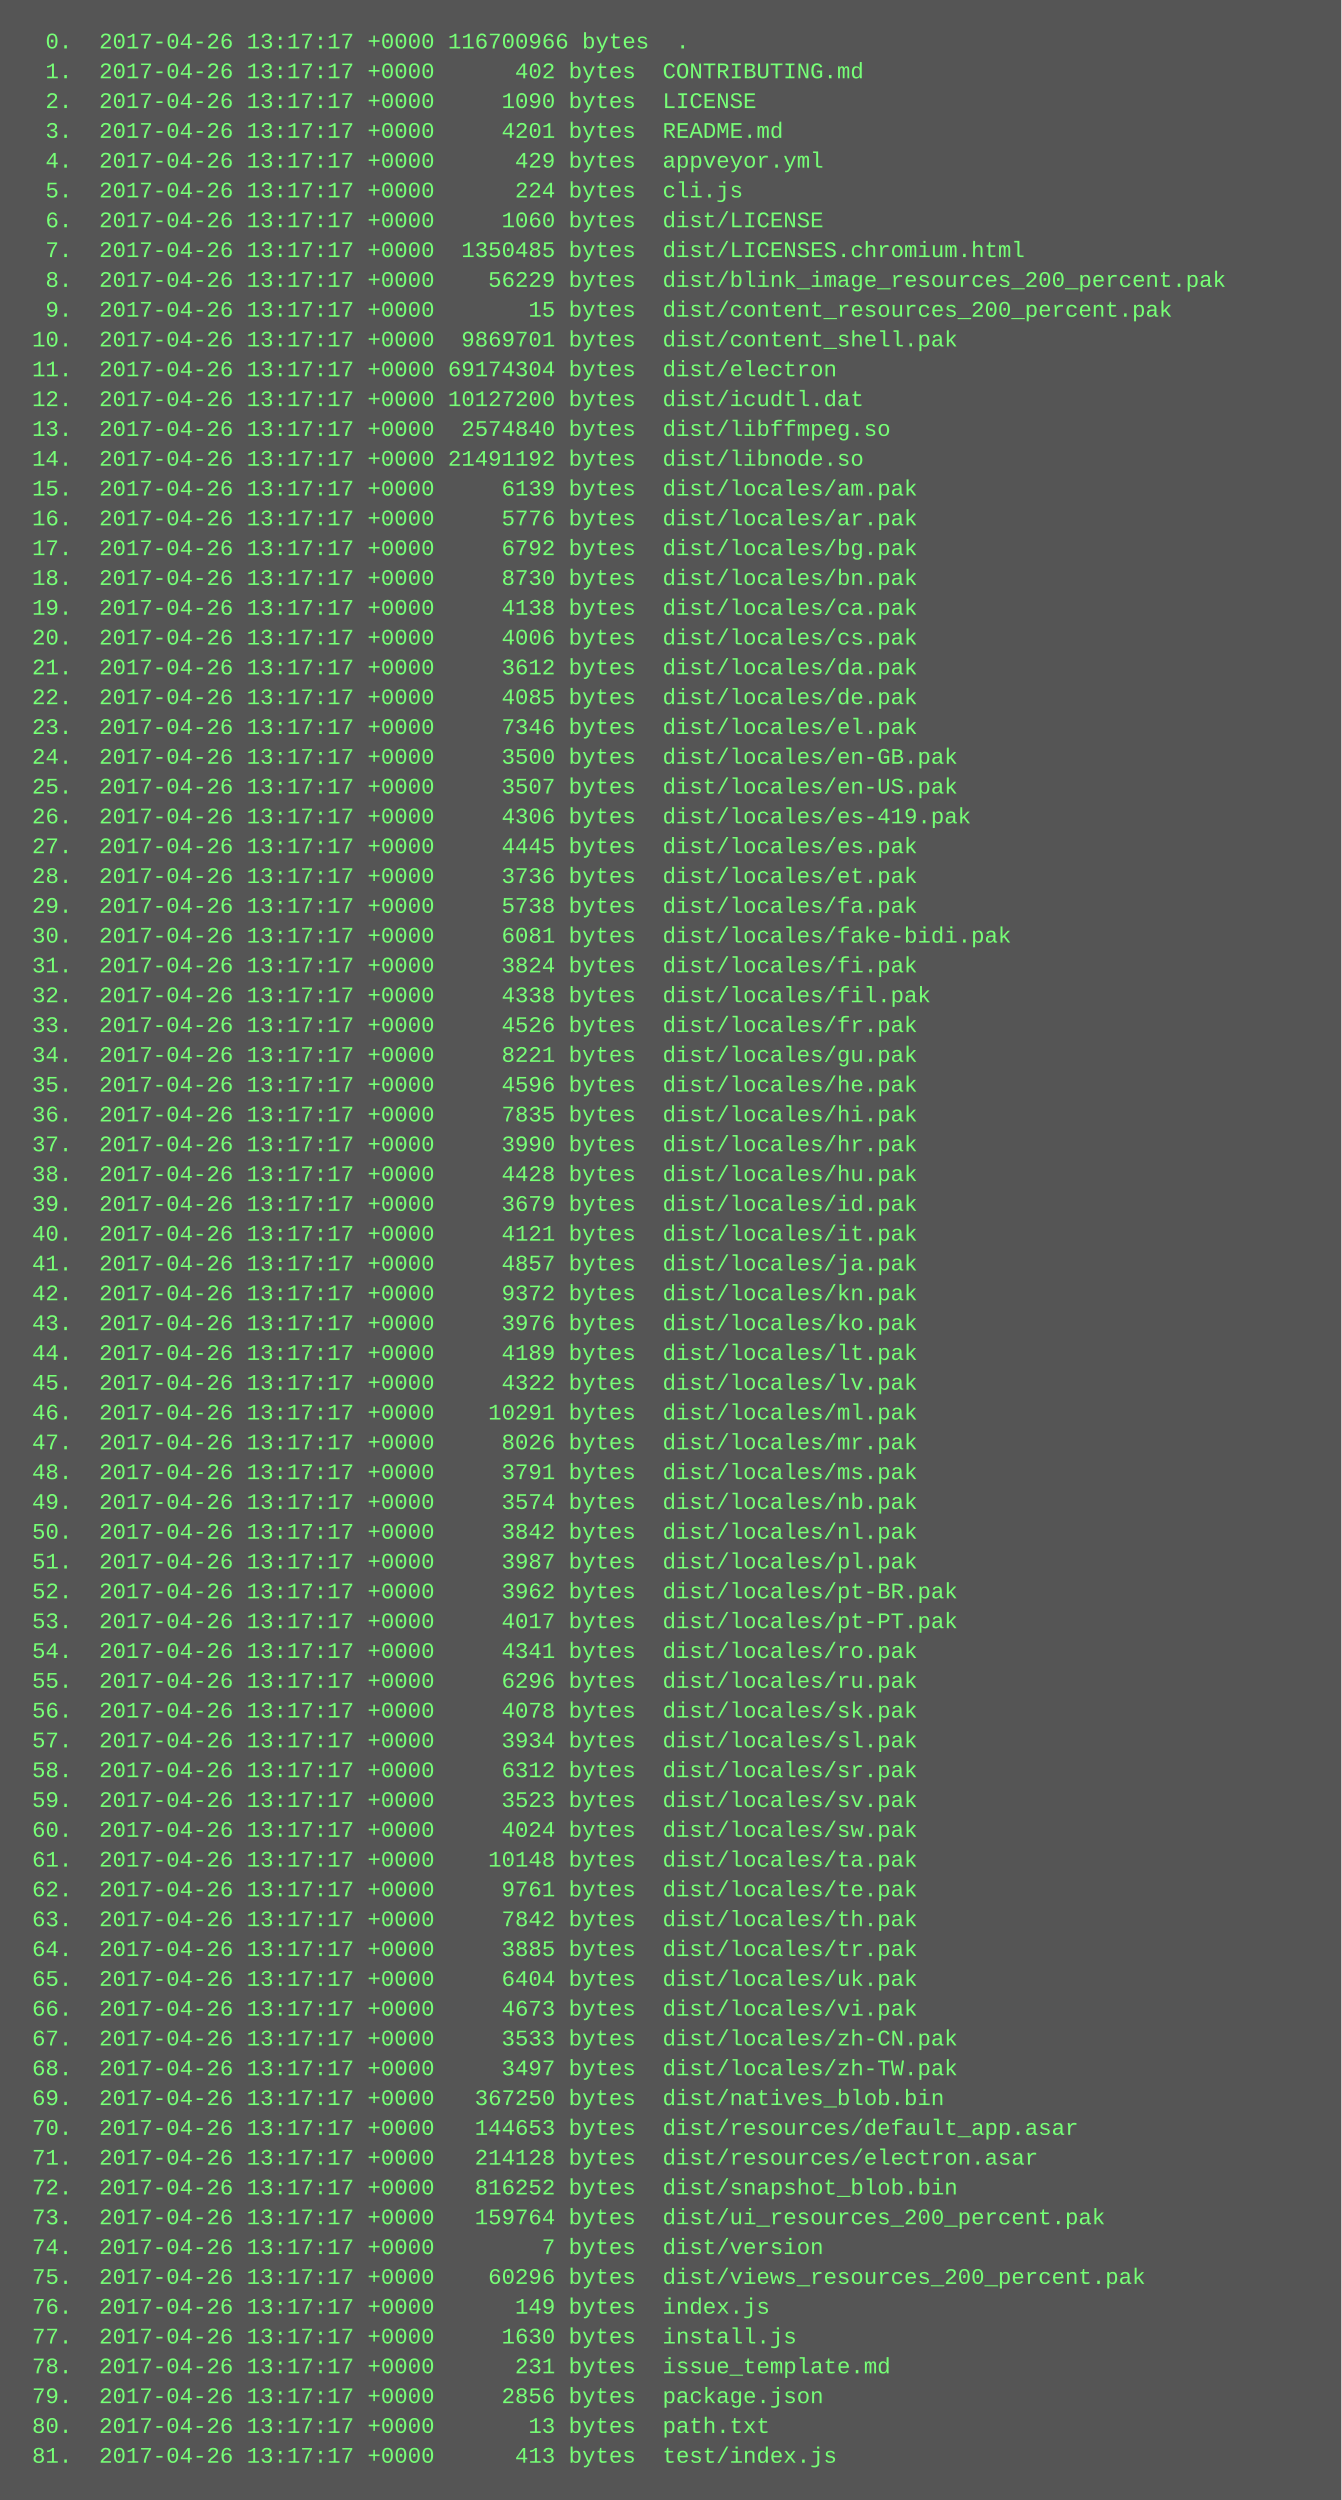
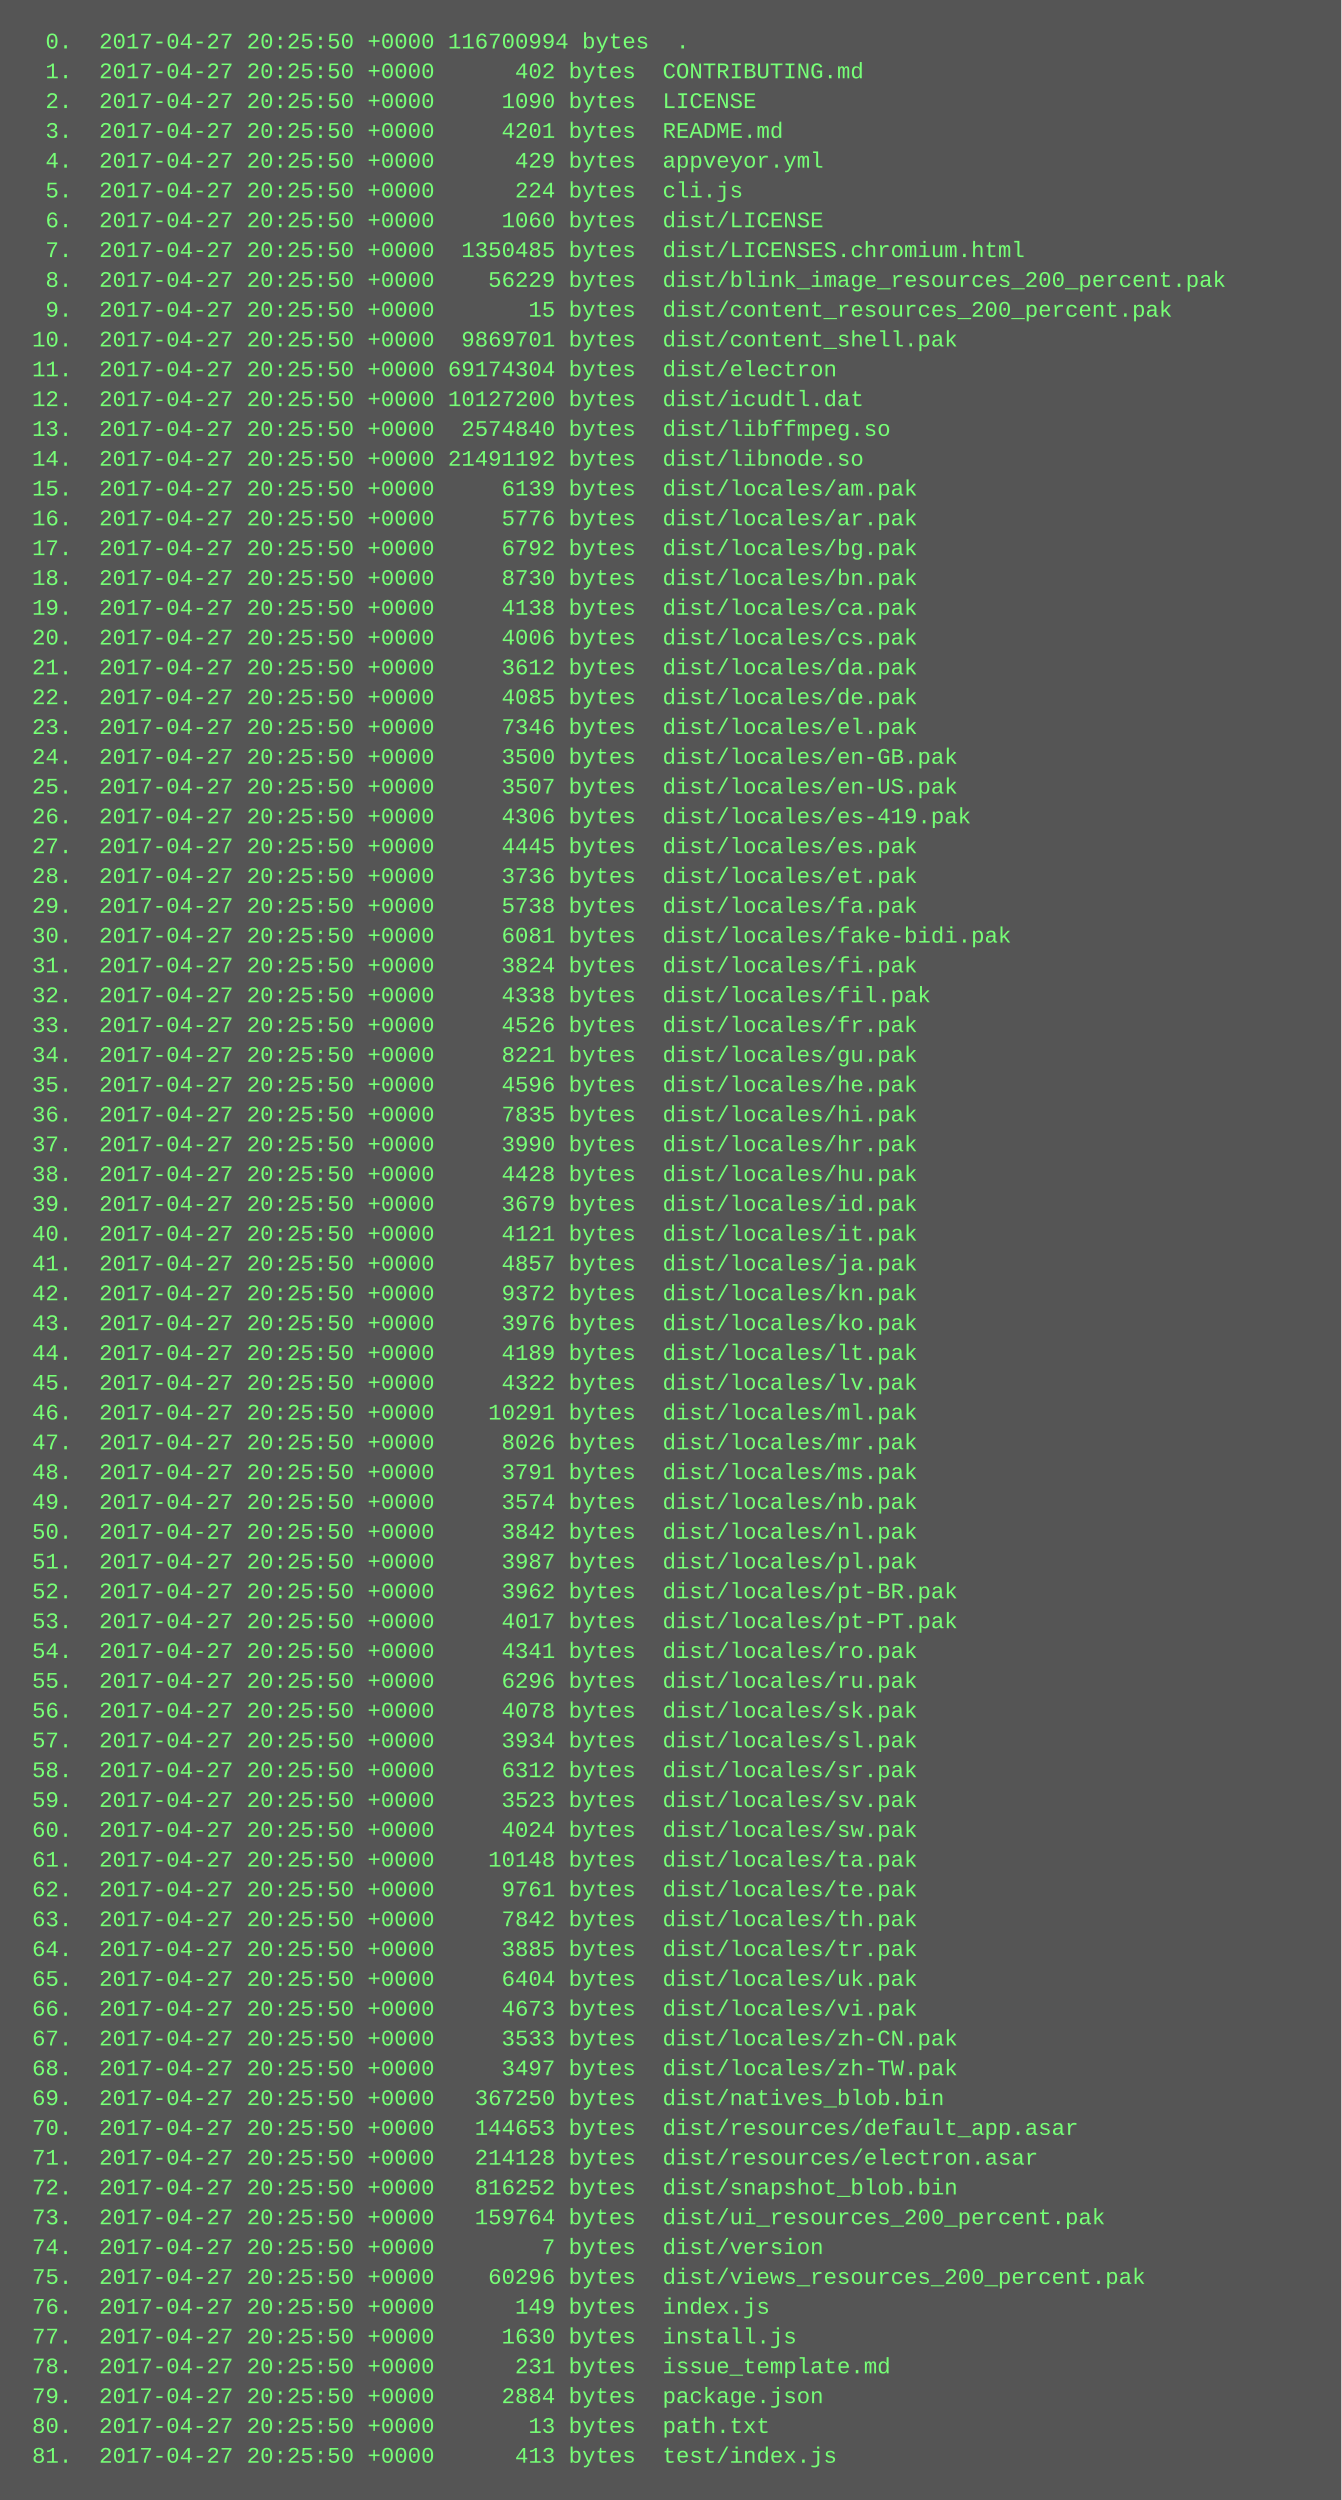
<svg xmlns="http://www.w3.org/2000/svg" height="1342" width="720">
  <rect height="1342" fill="#555" width="720" />
  <text fill="#7f7" font-family="Courier New" font-size="12" xml:space="preserve">
-     <tspan x="10" y="26">  0.  2017-04-26 13:17:17 +0000 116700966 bytes  .</tspan>
-     <tspan x="10" y="42">  1.  2017-04-26 13:17:17 +0000      402 bytes  CONTRIBUTING.md</tspan>
-     <tspan x="10" y="58">  2.  2017-04-26 13:17:17 +0000     1090 bytes  LICENSE</tspan>
-     <tspan x="10" y="74">  3.  2017-04-26 13:17:17 +0000     4201 bytes  README.md</tspan>
-     <tspan x="10" y="90">  4.  2017-04-26 13:17:17 +0000      429 bytes  appveyor.yml</tspan>
-     <tspan x="10" y="106">  5.  2017-04-26 13:17:17 +0000      224 bytes  cli.js</tspan>
-     <tspan x="10" y="122">  6.  2017-04-26 13:17:17 +0000     1060 bytes  dist/LICENSE</tspan>
-     <tspan x="10" y="138">  7.  2017-04-26 13:17:17 +0000  1350485 bytes  dist/LICENSES.chromium.html</tspan>
-     <tspan x="10" y="154">  8.  2017-04-26 13:17:17 +0000    56229 bytes  dist/blink_image_resources_200_percent.pak</tspan>
-     <tspan x="10" y="170">  9.  2017-04-26 13:17:17 +0000       15 bytes  dist/content_resources_200_percent.pak</tspan>
-     <tspan x="10" y="186"> 10.  2017-04-26 13:17:17 +0000  9869701 bytes  dist/content_shell.pak</tspan>
-     <tspan x="10" y="202"> 11.  2017-04-26 13:17:17 +0000 69174304 bytes  dist/electron</tspan>
-     <tspan x="10" y="218"> 12.  2017-04-26 13:17:17 +0000 10127200 bytes  dist/icudtl.dat</tspan>
-     <tspan x="10" y="234"> 13.  2017-04-26 13:17:17 +0000  2574840 bytes  dist/libffmpeg.so</tspan>
-     <tspan x="10" y="250"> 14.  2017-04-26 13:17:17 +0000 21491192 bytes  dist/libnode.so</tspan>
-     <tspan x="10" y="266"> 15.  2017-04-26 13:17:17 +0000     6139 bytes  dist/locales/am.pak</tspan>
-     <tspan x="10" y="282"> 16.  2017-04-26 13:17:17 +0000     5776 bytes  dist/locales/ar.pak</tspan>
-     <tspan x="10" y="298"> 17.  2017-04-26 13:17:17 +0000     6792 bytes  dist/locales/bg.pak</tspan>
-     <tspan x="10" y="314"> 18.  2017-04-26 13:17:17 +0000     8730 bytes  dist/locales/bn.pak</tspan>
-     <tspan x="10" y="330"> 19.  2017-04-26 13:17:17 +0000     4138 bytes  dist/locales/ca.pak</tspan>
-     <tspan x="10" y="346"> 20.  2017-04-26 13:17:17 +0000     4006 bytes  dist/locales/cs.pak</tspan>
-     <tspan x="10" y="362"> 21.  2017-04-26 13:17:17 +0000     3612 bytes  dist/locales/da.pak</tspan>
-     <tspan x="10" y="378"> 22.  2017-04-26 13:17:17 +0000     4085 bytes  dist/locales/de.pak</tspan>
-     <tspan x="10" y="394"> 23.  2017-04-26 13:17:17 +0000     7346 bytes  dist/locales/el.pak</tspan>
-     <tspan x="10" y="410"> 24.  2017-04-26 13:17:17 +0000     3500 bytes  dist/locales/en-GB.pak</tspan>
-     <tspan x="10" y="426"> 25.  2017-04-26 13:17:17 +0000     3507 bytes  dist/locales/en-US.pak</tspan>
-     <tspan x="10" y="442"> 26.  2017-04-26 13:17:17 +0000     4306 bytes  dist/locales/es-419.pak</tspan>
-     <tspan x="10" y="458"> 27.  2017-04-26 13:17:17 +0000     4445 bytes  dist/locales/es.pak</tspan>
-     <tspan x="10" y="474"> 28.  2017-04-26 13:17:17 +0000     3736 bytes  dist/locales/et.pak</tspan>
-     <tspan x="10" y="490"> 29.  2017-04-26 13:17:17 +0000     5738 bytes  dist/locales/fa.pak</tspan>
-     <tspan x="10" y="506"> 30.  2017-04-26 13:17:17 +0000     6081 bytes  dist/locales/fake-bidi.pak</tspan>
-     <tspan x="10" y="522"> 31.  2017-04-26 13:17:17 +0000     3824 bytes  dist/locales/fi.pak</tspan>
-     <tspan x="10" y="538"> 32.  2017-04-26 13:17:17 +0000     4338 bytes  dist/locales/fil.pak</tspan>
-     <tspan x="10" y="554"> 33.  2017-04-26 13:17:17 +0000     4526 bytes  dist/locales/fr.pak</tspan>
-     <tspan x="10" y="570"> 34.  2017-04-26 13:17:17 +0000     8221 bytes  dist/locales/gu.pak</tspan>
-     <tspan x="10" y="586"> 35.  2017-04-26 13:17:17 +0000     4596 bytes  dist/locales/he.pak</tspan>
-     <tspan x="10" y="602"> 36.  2017-04-26 13:17:17 +0000     7835 bytes  dist/locales/hi.pak</tspan>
-     <tspan x="10" y="618"> 37.  2017-04-26 13:17:17 +0000     3990 bytes  dist/locales/hr.pak</tspan>
-     <tspan x="10" y="634"> 38.  2017-04-26 13:17:17 +0000     4428 bytes  dist/locales/hu.pak</tspan>
-     <tspan x="10" y="650"> 39.  2017-04-26 13:17:17 +0000     3679 bytes  dist/locales/id.pak</tspan>
-     <tspan x="10" y="666"> 40.  2017-04-26 13:17:17 +0000     4121 bytes  dist/locales/it.pak</tspan>
-     <tspan x="10" y="682"> 41.  2017-04-26 13:17:17 +0000     4857 bytes  dist/locales/ja.pak</tspan>
-     <tspan x="10" y="698"> 42.  2017-04-26 13:17:17 +0000     9372 bytes  dist/locales/kn.pak</tspan>
-     <tspan x="10" y="714"> 43.  2017-04-26 13:17:17 +0000     3976 bytes  dist/locales/ko.pak</tspan>
-     <tspan x="10" y="730"> 44.  2017-04-26 13:17:17 +0000     4189 bytes  dist/locales/lt.pak</tspan>
-     <tspan x="10" y="746"> 45.  2017-04-26 13:17:17 +0000     4322 bytes  dist/locales/lv.pak</tspan>
-     <tspan x="10" y="762"> 46.  2017-04-26 13:17:17 +0000    10291 bytes  dist/locales/ml.pak</tspan>
-     <tspan x="10" y="778"> 47.  2017-04-26 13:17:17 +0000     8026 bytes  dist/locales/mr.pak</tspan>
-     <tspan x="10" y="794"> 48.  2017-04-26 13:17:17 +0000     3791 bytes  dist/locales/ms.pak</tspan>
-     <tspan x="10" y="810"> 49.  2017-04-26 13:17:17 +0000     3574 bytes  dist/locales/nb.pak</tspan>
-     <tspan x="10" y="826"> 50.  2017-04-26 13:17:17 +0000     3842 bytes  dist/locales/nl.pak</tspan>
-     <tspan x="10" y="842"> 51.  2017-04-26 13:17:17 +0000     3987 bytes  dist/locales/pl.pak</tspan>
-     <tspan x="10" y="858"> 52.  2017-04-26 13:17:17 +0000     3962 bytes  dist/locales/pt-BR.pak</tspan>
-     <tspan x="10" y="874"> 53.  2017-04-26 13:17:17 +0000     4017 bytes  dist/locales/pt-PT.pak</tspan>
-     <tspan x="10" y="890"> 54.  2017-04-26 13:17:17 +0000     4341 bytes  dist/locales/ro.pak</tspan>
-     <tspan x="10" y="906"> 55.  2017-04-26 13:17:17 +0000     6296 bytes  dist/locales/ru.pak</tspan>
-     <tspan x="10" y="922"> 56.  2017-04-26 13:17:17 +0000     4078 bytes  dist/locales/sk.pak</tspan>
-     <tspan x="10" y="938"> 57.  2017-04-26 13:17:17 +0000     3934 bytes  dist/locales/sl.pak</tspan>
-     <tspan x="10" y="954"> 58.  2017-04-26 13:17:17 +0000     6312 bytes  dist/locales/sr.pak</tspan>
-     <tspan x="10" y="970"> 59.  2017-04-26 13:17:17 +0000     3523 bytes  dist/locales/sv.pak</tspan>
-     <tspan x="10" y="986"> 60.  2017-04-26 13:17:17 +0000     4024 bytes  dist/locales/sw.pak</tspan>
-     <tspan x="10" y="1002"> 61.  2017-04-26 13:17:17 +0000    10148 bytes  dist/locales/ta.pak</tspan>
-     <tspan x="10" y="1018"> 62.  2017-04-26 13:17:17 +0000     9761 bytes  dist/locales/te.pak</tspan>
-     <tspan x="10" y="1034"> 63.  2017-04-26 13:17:17 +0000     7842 bytes  dist/locales/th.pak</tspan>
-     <tspan x="10" y="1050"> 64.  2017-04-26 13:17:17 +0000     3885 bytes  dist/locales/tr.pak</tspan>
-     <tspan x="10" y="1066"> 65.  2017-04-26 13:17:17 +0000     6404 bytes  dist/locales/uk.pak</tspan>
-     <tspan x="10" y="1082"> 66.  2017-04-26 13:17:17 +0000     4673 bytes  dist/locales/vi.pak</tspan>
-     <tspan x="10" y="1098"> 67.  2017-04-26 13:17:17 +0000     3533 bytes  dist/locales/zh-CN.pak</tspan>
-     <tspan x="10" y="1114"> 68.  2017-04-26 13:17:17 +0000     3497 bytes  dist/locales/zh-TW.pak</tspan>
-     <tspan x="10" y="1130"> 69.  2017-04-26 13:17:17 +0000   367250 bytes  dist/natives_blob.bin</tspan>
-     <tspan x="10" y="1146"> 70.  2017-04-26 13:17:17 +0000   144653 bytes  dist/resources/default_app.asar</tspan>
-     <tspan x="10" y="1162"> 71.  2017-04-26 13:17:17 +0000   214128 bytes  dist/resources/electron.asar</tspan>
-     <tspan x="10" y="1178"> 72.  2017-04-26 13:17:17 +0000   816252 bytes  dist/snapshot_blob.bin</tspan>
-     <tspan x="10" y="1194"> 73.  2017-04-26 13:17:17 +0000   159764 bytes  dist/ui_resources_200_percent.pak</tspan>
-     <tspan x="10" y="1210"> 74.  2017-04-26 13:17:17 +0000        7 bytes  dist/version</tspan>
-     <tspan x="10" y="1226"> 75.  2017-04-26 13:17:17 +0000    60296 bytes  dist/views_resources_200_percent.pak</tspan>
-     <tspan x="10" y="1242"> 76.  2017-04-26 13:17:17 +0000      149 bytes  index.js</tspan>
-     <tspan x="10" y="1258"> 77.  2017-04-26 13:17:17 +0000     1630 bytes  install.js</tspan>
-     <tspan x="10" y="1274"> 78.  2017-04-26 13:17:17 +0000      231 bytes  issue_template.md</tspan>
-     <tspan x="10" y="1290"> 79.  2017-04-26 13:17:17 +0000     2856 bytes  package.json</tspan>
-     <tspan x="10" y="1306"> 80.  2017-04-26 13:17:17 +0000       13 bytes  path.txt</tspan>
-     <tspan x="10" y="1322"> 81.  2017-04-26 13:17:17 +0000      413 bytes  test/index.js</tspan>
+     <tspan x="10" y="26">  0.  2017-04-27 20:25:50 +0000 116700994 bytes  .</tspan>
+     <tspan x="10" y="42">  1.  2017-04-27 20:25:50 +0000      402 bytes  CONTRIBUTING.md</tspan>
+     <tspan x="10" y="58">  2.  2017-04-27 20:25:50 +0000     1090 bytes  LICENSE</tspan>
+     <tspan x="10" y="74">  3.  2017-04-27 20:25:50 +0000     4201 bytes  README.md</tspan>
+     <tspan x="10" y="90">  4.  2017-04-27 20:25:50 +0000      429 bytes  appveyor.yml</tspan>
+     <tspan x="10" y="106">  5.  2017-04-27 20:25:50 +0000      224 bytes  cli.js</tspan>
+     <tspan x="10" y="122">  6.  2017-04-27 20:25:50 +0000     1060 bytes  dist/LICENSE</tspan>
+     <tspan x="10" y="138">  7.  2017-04-27 20:25:50 +0000  1350485 bytes  dist/LICENSES.chromium.html</tspan>
+     <tspan x="10" y="154">  8.  2017-04-27 20:25:50 +0000    56229 bytes  dist/blink_image_resources_200_percent.pak</tspan>
+     <tspan x="10" y="170">  9.  2017-04-27 20:25:50 +0000       15 bytes  dist/content_resources_200_percent.pak</tspan>
+     <tspan x="10" y="186"> 10.  2017-04-27 20:25:50 +0000  9869701 bytes  dist/content_shell.pak</tspan>
+     <tspan x="10" y="202"> 11.  2017-04-27 20:25:50 +0000 69174304 bytes  dist/electron</tspan>
+     <tspan x="10" y="218"> 12.  2017-04-27 20:25:50 +0000 10127200 bytes  dist/icudtl.dat</tspan>
+     <tspan x="10" y="234"> 13.  2017-04-27 20:25:50 +0000  2574840 bytes  dist/libffmpeg.so</tspan>
+     <tspan x="10" y="250"> 14.  2017-04-27 20:25:50 +0000 21491192 bytes  dist/libnode.so</tspan>
+     <tspan x="10" y="266"> 15.  2017-04-27 20:25:50 +0000     6139 bytes  dist/locales/am.pak</tspan>
+     <tspan x="10" y="282"> 16.  2017-04-27 20:25:50 +0000     5776 bytes  dist/locales/ar.pak</tspan>
+     <tspan x="10" y="298"> 17.  2017-04-27 20:25:50 +0000     6792 bytes  dist/locales/bg.pak</tspan>
+     <tspan x="10" y="314"> 18.  2017-04-27 20:25:50 +0000     8730 bytes  dist/locales/bn.pak</tspan>
+     <tspan x="10" y="330"> 19.  2017-04-27 20:25:50 +0000     4138 bytes  dist/locales/ca.pak</tspan>
+     <tspan x="10" y="346"> 20.  2017-04-27 20:25:50 +0000     4006 bytes  dist/locales/cs.pak</tspan>
+     <tspan x="10" y="362"> 21.  2017-04-27 20:25:50 +0000     3612 bytes  dist/locales/da.pak</tspan>
+     <tspan x="10" y="378"> 22.  2017-04-27 20:25:50 +0000     4085 bytes  dist/locales/de.pak</tspan>
+     <tspan x="10" y="394"> 23.  2017-04-27 20:25:50 +0000     7346 bytes  dist/locales/el.pak</tspan>
+     <tspan x="10" y="410"> 24.  2017-04-27 20:25:50 +0000     3500 bytes  dist/locales/en-GB.pak</tspan>
+     <tspan x="10" y="426"> 25.  2017-04-27 20:25:50 +0000     3507 bytes  dist/locales/en-US.pak</tspan>
+     <tspan x="10" y="442"> 26.  2017-04-27 20:25:50 +0000     4306 bytes  dist/locales/es-419.pak</tspan>
+     <tspan x="10" y="458"> 27.  2017-04-27 20:25:50 +0000     4445 bytes  dist/locales/es.pak</tspan>
+     <tspan x="10" y="474"> 28.  2017-04-27 20:25:50 +0000     3736 bytes  dist/locales/et.pak</tspan>
+     <tspan x="10" y="490"> 29.  2017-04-27 20:25:50 +0000     5738 bytes  dist/locales/fa.pak</tspan>
+     <tspan x="10" y="506"> 30.  2017-04-27 20:25:50 +0000     6081 bytes  dist/locales/fake-bidi.pak</tspan>
+     <tspan x="10" y="522"> 31.  2017-04-27 20:25:50 +0000     3824 bytes  dist/locales/fi.pak</tspan>
+     <tspan x="10" y="538"> 32.  2017-04-27 20:25:50 +0000     4338 bytes  dist/locales/fil.pak</tspan>
+     <tspan x="10" y="554"> 33.  2017-04-27 20:25:50 +0000     4526 bytes  dist/locales/fr.pak</tspan>
+     <tspan x="10" y="570"> 34.  2017-04-27 20:25:50 +0000     8221 bytes  dist/locales/gu.pak</tspan>
+     <tspan x="10" y="586"> 35.  2017-04-27 20:25:50 +0000     4596 bytes  dist/locales/he.pak</tspan>
+     <tspan x="10" y="602"> 36.  2017-04-27 20:25:50 +0000     7835 bytes  dist/locales/hi.pak</tspan>
+     <tspan x="10" y="618"> 37.  2017-04-27 20:25:50 +0000     3990 bytes  dist/locales/hr.pak</tspan>
+     <tspan x="10" y="634"> 38.  2017-04-27 20:25:50 +0000     4428 bytes  dist/locales/hu.pak</tspan>
+     <tspan x="10" y="650"> 39.  2017-04-27 20:25:50 +0000     3679 bytes  dist/locales/id.pak</tspan>
+     <tspan x="10" y="666"> 40.  2017-04-27 20:25:50 +0000     4121 bytes  dist/locales/it.pak</tspan>
+     <tspan x="10" y="682"> 41.  2017-04-27 20:25:50 +0000     4857 bytes  dist/locales/ja.pak</tspan>
+     <tspan x="10" y="698"> 42.  2017-04-27 20:25:50 +0000     9372 bytes  dist/locales/kn.pak</tspan>
+     <tspan x="10" y="714"> 43.  2017-04-27 20:25:50 +0000     3976 bytes  dist/locales/ko.pak</tspan>
+     <tspan x="10" y="730"> 44.  2017-04-27 20:25:50 +0000     4189 bytes  dist/locales/lt.pak</tspan>
+     <tspan x="10" y="746"> 45.  2017-04-27 20:25:50 +0000     4322 bytes  dist/locales/lv.pak</tspan>
+     <tspan x="10" y="762"> 46.  2017-04-27 20:25:50 +0000    10291 bytes  dist/locales/ml.pak</tspan>
+     <tspan x="10" y="778"> 47.  2017-04-27 20:25:50 +0000     8026 bytes  dist/locales/mr.pak</tspan>
+     <tspan x="10" y="794"> 48.  2017-04-27 20:25:50 +0000     3791 bytes  dist/locales/ms.pak</tspan>
+     <tspan x="10" y="810"> 49.  2017-04-27 20:25:50 +0000     3574 bytes  dist/locales/nb.pak</tspan>
+     <tspan x="10" y="826"> 50.  2017-04-27 20:25:50 +0000     3842 bytes  dist/locales/nl.pak</tspan>
+     <tspan x="10" y="842"> 51.  2017-04-27 20:25:50 +0000     3987 bytes  dist/locales/pl.pak</tspan>
+     <tspan x="10" y="858"> 52.  2017-04-27 20:25:50 +0000     3962 bytes  dist/locales/pt-BR.pak</tspan>
+     <tspan x="10" y="874"> 53.  2017-04-27 20:25:50 +0000     4017 bytes  dist/locales/pt-PT.pak</tspan>
+     <tspan x="10" y="890"> 54.  2017-04-27 20:25:50 +0000     4341 bytes  dist/locales/ro.pak</tspan>
+     <tspan x="10" y="906"> 55.  2017-04-27 20:25:50 +0000     6296 bytes  dist/locales/ru.pak</tspan>
+     <tspan x="10" y="922"> 56.  2017-04-27 20:25:50 +0000     4078 bytes  dist/locales/sk.pak</tspan>
+     <tspan x="10" y="938"> 57.  2017-04-27 20:25:50 +0000     3934 bytes  dist/locales/sl.pak</tspan>
+     <tspan x="10" y="954"> 58.  2017-04-27 20:25:50 +0000     6312 bytes  dist/locales/sr.pak</tspan>
+     <tspan x="10" y="970"> 59.  2017-04-27 20:25:50 +0000     3523 bytes  dist/locales/sv.pak</tspan>
+     <tspan x="10" y="986"> 60.  2017-04-27 20:25:50 +0000     4024 bytes  dist/locales/sw.pak</tspan>
+     <tspan x="10" y="1002"> 61.  2017-04-27 20:25:50 +0000    10148 bytes  dist/locales/ta.pak</tspan>
+     <tspan x="10" y="1018"> 62.  2017-04-27 20:25:50 +0000     9761 bytes  dist/locales/te.pak</tspan>
+     <tspan x="10" y="1034"> 63.  2017-04-27 20:25:50 +0000     7842 bytes  dist/locales/th.pak</tspan>
+     <tspan x="10" y="1050"> 64.  2017-04-27 20:25:50 +0000     3885 bytes  dist/locales/tr.pak</tspan>
+     <tspan x="10" y="1066"> 65.  2017-04-27 20:25:50 +0000     6404 bytes  dist/locales/uk.pak</tspan>
+     <tspan x="10" y="1082"> 66.  2017-04-27 20:25:50 +0000     4673 bytes  dist/locales/vi.pak</tspan>
+     <tspan x="10" y="1098"> 67.  2017-04-27 20:25:50 +0000     3533 bytes  dist/locales/zh-CN.pak</tspan>
+     <tspan x="10" y="1114"> 68.  2017-04-27 20:25:50 +0000     3497 bytes  dist/locales/zh-TW.pak</tspan>
+     <tspan x="10" y="1130"> 69.  2017-04-27 20:25:50 +0000   367250 bytes  dist/natives_blob.bin</tspan>
+     <tspan x="10" y="1146"> 70.  2017-04-27 20:25:50 +0000   144653 bytes  dist/resources/default_app.asar</tspan>
+     <tspan x="10" y="1162"> 71.  2017-04-27 20:25:50 +0000   214128 bytes  dist/resources/electron.asar</tspan>
+     <tspan x="10" y="1178"> 72.  2017-04-27 20:25:50 +0000   816252 bytes  dist/snapshot_blob.bin</tspan>
+     <tspan x="10" y="1194"> 73.  2017-04-27 20:25:50 +0000   159764 bytes  dist/ui_resources_200_percent.pak</tspan>
+     <tspan x="10" y="1210"> 74.  2017-04-27 20:25:50 +0000        7 bytes  dist/version</tspan>
+     <tspan x="10" y="1226"> 75.  2017-04-27 20:25:50 +0000    60296 bytes  dist/views_resources_200_percent.pak</tspan>
+     <tspan x="10" y="1242"> 76.  2017-04-27 20:25:50 +0000      149 bytes  index.js</tspan>
+     <tspan x="10" y="1258"> 77.  2017-04-27 20:25:50 +0000     1630 bytes  install.js</tspan>
+     <tspan x="10" y="1274"> 78.  2017-04-27 20:25:50 +0000      231 bytes  issue_template.md</tspan>
+     <tspan x="10" y="1290"> 79.  2017-04-27 20:25:50 +0000     2884 bytes  package.json</tspan>
+     <tspan x="10" y="1306"> 80.  2017-04-27 20:25:50 +0000       13 bytes  path.txt</tspan>
+     <tspan x="10" y="1322"> 81.  2017-04-27 20:25:50 +0000      413 bytes  test/index.js</tspan>
  </text>
</svg>
